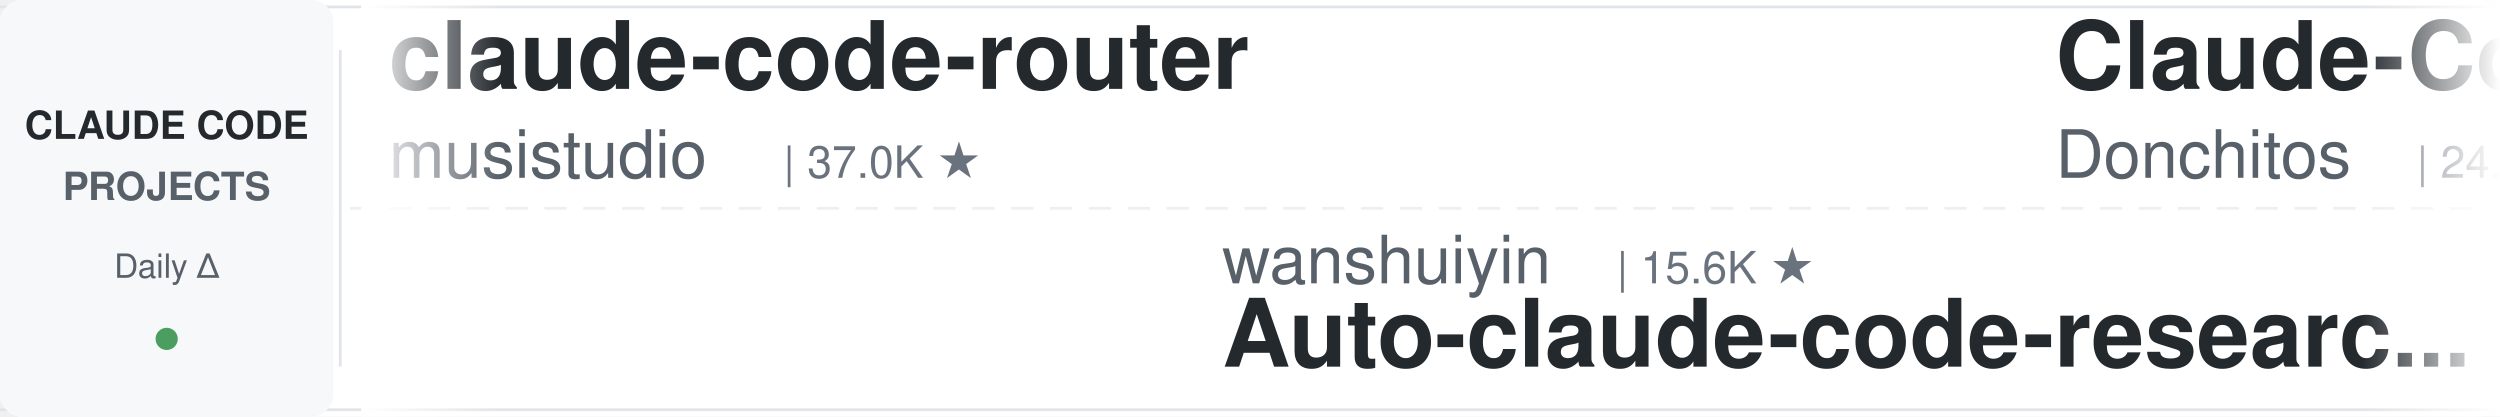
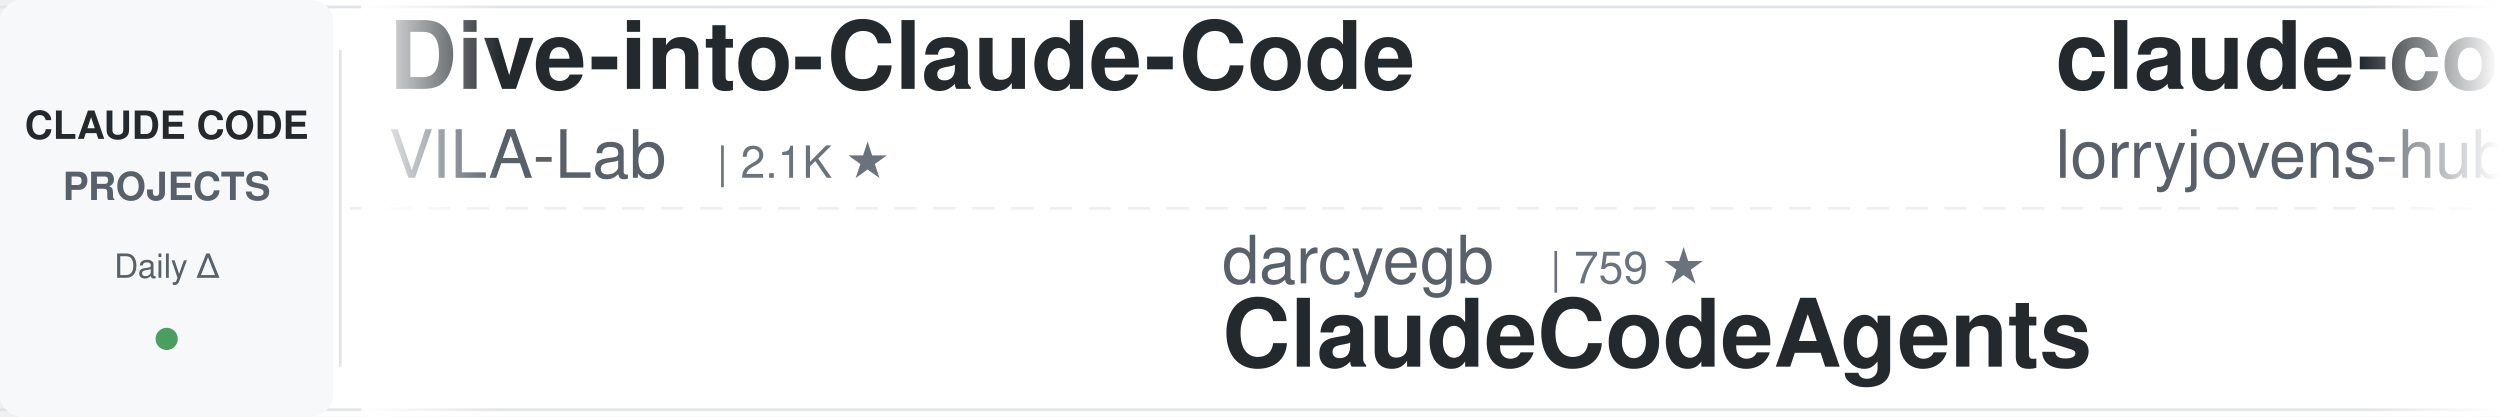
<svg xmlns="http://www.w3.org/2000/svg" width="900" height="150">
  <defs>
    <linearGradient id="leftFade" x1="0%" y1="0%" x2="100%" y2="0%">
      <stop offset="0%" style="stop-color:#ffffff;stop-opacity:1" />
      <stop offset="100%" style="stop-color:#ffffff;stop-opacity:0" />
    </linearGradient>
    <linearGradient id="rightFade" x1="0%" y1="0%" x2="100%" y2="0%">
      <stop offset="0%" style="stop-color:#ffffff;stop-opacity:0" />
      <stop offset="100%" style="stop-color:#ffffff;stop-opacity:1" />
    </linearGradient>
  </defs>
  <rect width="900" height="150" fill="#ffffff" rx="8" />
  <rect x="0" y="2" width="900" height="1" fill="#e1e4e8" />
  <rect x="0" y="147" width="900" height="1" fill="#e1e4e8" />
  <line x1="0" y1="75" x2="900" y2="75" stroke="#e1e4e8" stroke-width="1" stroke-dasharray="8 6" opacity="0.6" />
  <rect x="0" y="0" width="120" height="150" fill="#f6f8fa" rx="8" />
  <text x="60" y="50" font-family="-apple-system, BlinkMacSystemFont, 'Segoe UI', Helvetica, Arial, sans-serif" font-size="14" font-weight="600" fill="#24292e" text-anchor="middle">CLAUDE CODE</text>
  <text x="60" y="72" font-family="-apple-system, BlinkMacSystemFont, 'Segoe UI', Helvetica, Arial, sans-serif" font-size="14" font-weight="600" fill="#586069" text-anchor="middle">PROJECTS</text>
  <text x="60" y="100" font-family="-apple-system, BlinkMacSystemFont, 'Segoe UI', Helvetica, Arial, sans-serif" font-size="12" font-weight="500" fill="#586069" text-anchor="middle">Daily Δ</text>
  <circle cx="60" cy="122" r="4" fill="#22863a" opacity="0.8" />
  <rect x="122" y="18" width="1" height="114" fill="#e1e4e8" />
  <clipPath id="tickerClip">
    <rect x="130" y="0" width="770" height="150" />
  </clipPath>
  <g clip-path="url(#tickerClip)">
    <g id="tickerItems">
      <animateTransform attributeName="transform" attributeType="XML" type="translate" from="0 0" to="-3000 0" dur="54s" repeatCount="indefinite" />
      <g transform="translate(0, 0)">
-         <text x="140" y="32" font-family="-apple-system, BlinkMacSystemFont, 'Segoe UI', Helvetica, Arial, sans-serif" font-size="34" font-weight="600" fill="#24292e">claude-code-router</text>
-         <text x="140" y="64" font-family="-apple-system, BlinkMacSystemFont, 'Segoe UI', Helvetica, Arial, sans-serif" font-size="24" font-weight="400" fill="#586069">musistudio</text>
-         <text x="282" y="64" font-family="-apple-system, BlinkMacSystemFont, 'Segoe UI', Helvetica, Arial, sans-serif" font-size="16" font-weight="500" fill="#6a737d">| 37.0K ★</text>
+         <text x="140" y="32" font-family="-apple-system, BlinkMacSystemFont, 'Segoe UI', Helvetica, Arial, sans-serif" font-size="34" font-weight="600" fill="#24292e">Dive-into-Claude-Code</text>
+         <text x="140" y="64" font-family="-apple-system, BlinkMacSystemFont, 'Segoe UI', Helvetica, Arial, sans-serif" font-size="24" font-weight="400" fill="#586069">VILA-Lab</text>
+         <text x="258" y="64" font-family="-apple-system, BlinkMacSystemFont, 'Segoe UI', Helvetica, Arial, sans-serif" font-size="16" font-weight="500" fill="#6a737d">| 2.1K ★</text>
      </g>
      <g transform="translate(300, 0)">
-         <text x="140" y="102" font-family="-apple-system, BlinkMacSystemFont, 'Segoe UI', Helvetica, Arial, sans-serif" font-size="24" font-weight="400" fill="#586069">wanshuiyin</text>
-         <text x="282" y="102" font-family="-apple-system, BlinkMacSystemFont, 'Segoe UI', Helvetica, Arial, sans-serif" font-size="16" font-weight="500" fill="#6a737d">| 15.6K ★</text>
-         <text x="140" y="132" font-family="-apple-system, BlinkMacSystemFont, 'Segoe UI', Helvetica, Arial, sans-serif" font-size="34" font-weight="600" fill="#24292e">Auto-claude-code-researc...</text>
+         <text x="140" y="102" font-family="-apple-system, BlinkMacSystemFont, 'Segoe UI', Helvetica, Arial, sans-serif" font-size="24" font-weight="400" fill="#586069">darcyegb</text>
+         <text x="258" y="102" font-family="-apple-system, BlinkMacSystemFont, 'Segoe UI', Helvetica, Arial, sans-serif" font-size="16" font-weight="500" fill="#6a737d">| 759 ★</text>
+         <text x="140" y="132" font-family="-apple-system, BlinkMacSystemFont, 'Segoe UI', Helvetica, Arial, sans-serif" font-size="34" font-weight="600" fill="#24292e">ClaudeCodeAgents</text>
      </g>
      <g transform="translate(600, 0)">
-         <text x="140" y="32" font-family="-apple-system, BlinkMacSystemFont, 'Segoe UI', Helvetica, Arial, sans-serif" font-size="34" font-weight="600" fill="#24292e">Claude-Code-Game-Studios</text>
-         <text x="140" y="64" font-family="-apple-system, BlinkMacSystemFont, 'Segoe UI', Helvetica, Arial, sans-serif" font-size="24" font-weight="400" fill="#586069">Donchitos</text>
-         <text x="270" y="64" font-family="-apple-system, BlinkMacSystemFont, 'Segoe UI', Helvetica, Arial, sans-serif" font-size="16" font-weight="500" fill="#6a737d">| 24.7K ★</text>
+         <text x="140" y="32" font-family="-apple-system, BlinkMacSystemFont, 'Segoe UI', Helvetica, Arial, sans-serif" font-size="34" font-weight="600" fill="#24292e">claude-code-rust</text>
+         <text x="140" y="64" font-family="-apple-system, BlinkMacSystemFont, 'Segoe UI', Helvetica, Arial, sans-serif" font-size="24" font-weight="400" fill="#586069">lorryjovens-hub</text>
+         <text x="342" y="64" font-family="-apple-system, BlinkMacSystemFont, 'Segoe UI', Helvetica, Arial, sans-serif" font-size="16" font-weight="500" fill="#6a737d">| 1.7K ★</text>
      </g>
      <g transform="translate(900, 0)">
-         <text x="140" y="102" font-family="-apple-system, BlinkMacSystemFont, 'Segoe UI', Helvetica, Arial, sans-serif" font-size="24" font-weight="400" fill="#586069">jqueryscript</text>
-         <text x="306" y="102" font-family="-apple-system, BlinkMacSystemFont, 'Segoe UI', Helvetica, Arial, sans-serif" font-size="16" font-weight="500" fill="#6a737d">| 508 ★</text>
-         <text x="140" y="132" font-family="-apple-system, BlinkMacSystemFont, 'Segoe UI', Helvetica, Arial, sans-serif" font-size="34" font-weight="600" fill="#24292e">awesome-claude-code</text>
+         <text x="140" y="102" font-family="-apple-system, BlinkMacSystemFont, 'Segoe UI', Helvetica, Arial, sans-serif" font-size="24" font-weight="400" fill="#586069">centminmod</text>
+         <text x="282" y="102" font-family="-apple-system, BlinkMacSystemFont, 'Segoe UI', Helvetica, Arial, sans-serif" font-size="16" font-weight="500" fill="#6a737d">| 2.6K ★</text>
+         <text x="140" y="132" font-family="-apple-system, BlinkMacSystemFont, 'Segoe UI', Helvetica, Arial, sans-serif" font-size="34" font-weight="600" fill="#24292e">my-claude-code-setup</text>
      </g>
      <g transform="translate(1200, 0)">
-         <text x="140" y="32" font-family="-apple-system, BlinkMacSystemFont, 'Segoe UI', Helvetica, Arial, sans-serif" font-size="34" font-weight="600" fill="#24292e">sc-claude-code-files</text>
-         <text x="140" y="64" font-family="-apple-system, BlinkMacSystemFont, 'Segoe UI', Helvetica, Arial, sans-serif" font-size="24" font-weight="400" fill="#586069">https-deeplearning-ai</text>
-         <text x="414" y="64" font-family="-apple-system, BlinkMacSystemFont, 'Segoe UI', Helvetica, Arial, sans-serif" font-size="16" font-weight="500" fill="#6a737d">| 545 ★</text>
+         <text x="140" y="32" font-family="-apple-system, BlinkMacSystemFont, 'Segoe UI', Helvetica, Arial, sans-serif" font-size="34" font-weight="600" fill="#24292e">skills</text>
+         <text x="140" y="64" font-family="-apple-system, BlinkMacSystemFont, 'Segoe UI', Helvetica, Arial, sans-serif" font-size="24" font-weight="400" fill="#586069">anthropics</text>
+         <text x="282" y="64" font-family="-apple-system, BlinkMacSystemFont, 'Segoe UI', Helvetica, Arial, sans-serif" font-size="16" font-weight="500" fill="#6a737d">| 173.1K ★</text>
      </g>
      <g transform="translate(1500, 0)">
        <text x="140" y="102" font-family="-apple-system, BlinkMacSystemFont, 'Segoe UI', Helvetica, Arial, sans-serif" font-size="24" font-weight="400" fill="#586069">anthropics</text>
-         <text x="282" y="102" font-family="-apple-system, BlinkMacSystemFont, 'Segoe UI', Helvetica, Arial, sans-serif" font-size="16" font-weight="500" fill="#6a737d">| 8.8K ★</text>
-         <text x="140" y="132" font-family="-apple-system, BlinkMacSystemFont, 'Segoe UI', Helvetica, Arial, sans-serif" font-size="34" font-weight="600" fill="#24292e">claude-code-action</text>
+         <text x="282" y="102" font-family="-apple-system, BlinkMacSystemFont, 'Segoe UI', Helvetica, Arial, sans-serif" font-size="16" font-weight="500" fill="#6a737d">| 967 ★</text>
+         <text x="140" y="132" font-family="-apple-system, BlinkMacSystemFont, 'Segoe UI', Helvetica, Arial, sans-serif" font-size="34" font-weight="600" fill="#24292e">claude-code-base-action</text>
      </g>
      <g transform="translate(1800, 0)">
-         <text x="140" y="32" font-family="-apple-system, BlinkMacSystemFont, 'Segoe UI', Helvetica, Arial, sans-serif" font-size="34" font-weight="600" fill="#24292e">claude-code-reverse</text>
-         <text x="140" y="64" font-family="-apple-system, BlinkMacSystemFont, 'Segoe UI', Helvetica, Arial, sans-serif" font-size="24" font-weight="400" fill="#586069">Yuyz0112</text>
-         <text x="258" y="64" font-family="-apple-system, BlinkMacSystemFont, 'Segoe UI', Helvetica, Arial, sans-serif" font-size="16" font-weight="500" fill="#6a737d">| 2.4K ★</text>
+         <text x="140" y="32" font-family="-apple-system, BlinkMacSystemFont, 'Segoe UI', Helvetica, Arial, sans-serif" font-size="34" font-weight="600" fill="#24292e">claude-code-local</text>
+         <text x="140" y="64" font-family="-apple-system, BlinkMacSystemFont, 'Segoe UI', Helvetica, Arial, sans-serif" font-size="24" font-weight="400" fill="#586069">nicedreamzapp</text>
+         <text x="318" y="64" font-family="-apple-system, BlinkMacSystemFont, 'Segoe UI', Helvetica, Arial, sans-serif" font-size="16" font-weight="500" fill="#6a737d">| 3.3K ★</text>
      </g>
      <g transform="translate(2100, 0)">
-         <text x="140" y="102" font-family="-apple-system, BlinkMacSystemFont, 'Segoe UI', Helvetica, Arial, sans-serif" font-size="24" font-weight="400" fill="#586069">SeemSeam</text>
-         <text x="258" y="102" font-family="-apple-system, BlinkMacSystemFont, 'Segoe UI', Helvetica, Arial, sans-serif" font-size="16" font-weight="500" fill="#6a737d">| 3.5K ★</text>
-         <text x="140" y="132" font-family="-apple-system, BlinkMacSystemFont, 'Segoe UI', Helvetica, Arial, sans-serif" font-size="34" font-weight="600" fill="#24292e">claude_codex_bridge</text>
+         <text x="140" y="102" font-family="-apple-system, BlinkMacSystemFont, 'Segoe UI', Helvetica, Arial, sans-serif" font-size="24" font-weight="400" fill="#586069">JrCx7scC</text>
+         <text x="258" y="102" font-family="-apple-system, BlinkMacSystemFont, 'Segoe UI', Helvetica, Arial, sans-serif" font-size="16" font-weight="500" fill="#6a737d">| 375 ★</text>
+         <text x="140" y="132" font-family="-apple-system, BlinkMacSystemFont, 'Segoe UI', Helvetica, Arial, sans-serif" font-size="34" font-weight="600" fill="#24292e">claude-code-source</text>
      </g>
      <g transform="translate(2400, 0)">
-         <text x="140" y="32" font-family="-apple-system, BlinkMacSystemFont, 'Segoe UI', Helvetica, Arial, sans-serif" font-size="34" font-weight="600" fill="#24292e">claude-code-from-scratch</text>
-         <text x="140" y="64" font-family="-apple-system, BlinkMacSystemFont, 'Segoe UI', Helvetica, Arial, sans-serif" font-size="24" font-weight="400" fill="#586069">Windy3f3f3f3f</text>
-         <text x="318" y="64" font-family="-apple-system, BlinkMacSystemFont, 'Segoe UI', Helvetica, Arial, sans-serif" font-size="16" font-weight="500" fill="#6a737d">| 2.6K ★</text>
+         <text x="140" y="32" font-family="-apple-system, BlinkMacSystemFont, 'Segoe UI', Helvetica, Arial, sans-serif" font-size="34" font-weight="600" fill="#24292e">claude-code-spec-workflo...</text>
+         <text x="140" y="64" font-family="-apple-system, BlinkMacSystemFont, 'Segoe UI', Helvetica, Arial, sans-serif" font-size="24" font-weight="400" fill="#586069">Pimzino</text>
+         <text x="246" y="64" font-family="-apple-system, BlinkMacSystemFont, 'Segoe UI', Helvetica, Arial, sans-serif" font-size="16" font-weight="500" fill="#6a737d">| 3.9K ★</text>
      </g>
      <g transform="translate(2700, 0)">
-         <text x="140" y="102" font-family="-apple-system, BlinkMacSystemFont, 'Segoe UI', Helvetica, Arial, sans-serif" font-size="24" font-weight="400" fill="#586069">FlorianBruniaux</text>
-         <text x="342" y="102" font-family="-apple-system, BlinkMacSystemFont, 'Segoe UI', Helvetica, Arial, sans-serif" font-size="16" font-weight="500" fill="#6a737d">| 5.9K ★</text>
-         <text x="140" y="132" font-family="-apple-system, BlinkMacSystemFont, 'Segoe UI', Helvetica, Arial, sans-serif" font-size="34" font-weight="600" fill="#24292e">claude-code-ultimate-gui...</text>
+         <text x="140" y="102" font-family="-apple-system, BlinkMacSystemFont, 'Segoe UI', Helvetica, Arial, sans-serif" font-size="24" font-weight="400" fill="#586069">oboard</text>
+         <text x="234" y="102" font-family="-apple-system, BlinkMacSystemFont, 'Segoe UI', Helvetica, Arial, sans-serif" font-size="16" font-weight="500" fill="#6a737d">| 3.3K ★</text>
+         <text x="140" y="132" font-family="-apple-system, BlinkMacSystemFont, 'Segoe UI', Helvetica, Arial, sans-serif" font-size="34" font-weight="600" fill="#24292e">claude-code-rev</text>
      </g>
      <g transform="translate(3000, 0)">
-         <text x="140" y="32" font-family="-apple-system, BlinkMacSystemFont, 'Segoe UI', Helvetica, Arial, sans-serif" font-size="34" font-weight="600" fill="#24292e">claude-code-router</text>
-         <text x="140" y="64" font-family="-apple-system, BlinkMacSystemFont, 'Segoe UI', Helvetica, Arial, sans-serif" font-size="24" font-weight="400" fill="#586069">musistudio</text>
-         <text x="282" y="64" font-family="-apple-system, BlinkMacSystemFont, 'Segoe UI', Helvetica, Arial, sans-serif" font-size="16" font-weight="500" fill="#6a737d">| 37.0K ★</text>
+         <text x="140" y="32" font-family="-apple-system, BlinkMacSystemFont, 'Segoe UI', Helvetica, Arial, sans-serif" font-size="34" font-weight="600" fill="#24292e">Dive-into-Claude-Code</text>
+         <text x="140" y="64" font-family="-apple-system, BlinkMacSystemFont, 'Segoe UI', Helvetica, Arial, sans-serif" font-size="24" font-weight="400" fill="#586069">VILA-Lab</text>
+         <text x="258" y="64" font-family="-apple-system, BlinkMacSystemFont, 'Segoe UI', Helvetica, Arial, sans-serif" font-size="16" font-weight="500" fill="#6a737d">| 2.1K ★</text>
      </g>
      <g transform="translate(3300, 0)">
-         <text x="140" y="102" font-family="-apple-system, BlinkMacSystemFont, 'Segoe UI', Helvetica, Arial, sans-serif" font-size="24" font-weight="400" fill="#586069">wanshuiyin</text>
-         <text x="282" y="102" font-family="-apple-system, BlinkMacSystemFont, 'Segoe UI', Helvetica, Arial, sans-serif" font-size="16" font-weight="500" fill="#6a737d">| 15.6K ★</text>
-         <text x="140" y="132" font-family="-apple-system, BlinkMacSystemFont, 'Segoe UI', Helvetica, Arial, sans-serif" font-size="34" font-weight="600" fill="#24292e">Auto-claude-code-researc...</text>
+         <text x="140" y="102" font-family="-apple-system, BlinkMacSystemFont, 'Segoe UI', Helvetica, Arial, sans-serif" font-size="24" font-weight="400" fill="#586069">darcyegb</text>
+         <text x="258" y="102" font-family="-apple-system, BlinkMacSystemFont, 'Segoe UI', Helvetica, Arial, sans-serif" font-size="16" font-weight="500" fill="#6a737d">| 759 ★</text>
+         <text x="140" y="132" font-family="-apple-system, BlinkMacSystemFont, 'Segoe UI', Helvetica, Arial, sans-serif" font-size="34" font-weight="600" fill="#24292e">ClaudeCodeAgents</text>
      </g>
      <g transform="translate(3600, 0)">
-         <text x="140" y="32" font-family="-apple-system, BlinkMacSystemFont, 'Segoe UI', Helvetica, Arial, sans-serif" font-size="34" font-weight="600" fill="#24292e">Claude-Code-Game-Studios</text>
-         <text x="140" y="64" font-family="-apple-system, BlinkMacSystemFont, 'Segoe UI', Helvetica, Arial, sans-serif" font-size="24" font-weight="400" fill="#586069">Donchitos</text>
-         <text x="270" y="64" font-family="-apple-system, BlinkMacSystemFont, 'Segoe UI', Helvetica, Arial, sans-serif" font-size="16" font-weight="500" fill="#6a737d">| 24.7K ★</text>
+         <text x="140" y="32" font-family="-apple-system, BlinkMacSystemFont, 'Segoe UI', Helvetica, Arial, sans-serif" font-size="34" font-weight="600" fill="#24292e">claude-code-rust</text>
+         <text x="140" y="64" font-family="-apple-system, BlinkMacSystemFont, 'Segoe UI', Helvetica, Arial, sans-serif" font-size="24" font-weight="400" fill="#586069">lorryjovens-hub</text>
+         <text x="342" y="64" font-family="-apple-system, BlinkMacSystemFont, 'Segoe UI', Helvetica, Arial, sans-serif" font-size="16" font-weight="500" fill="#6a737d">| 1.7K ★</text>
      </g>
      <g transform="translate(3900, 0)">
-         <text x="140" y="102" font-family="-apple-system, BlinkMacSystemFont, 'Segoe UI', Helvetica, Arial, sans-serif" font-size="24" font-weight="400" fill="#586069">jqueryscript</text>
-         <text x="306" y="102" font-family="-apple-system, BlinkMacSystemFont, 'Segoe UI', Helvetica, Arial, sans-serif" font-size="16" font-weight="500" fill="#6a737d">| 508 ★</text>
-         <text x="140" y="132" font-family="-apple-system, BlinkMacSystemFont, 'Segoe UI', Helvetica, Arial, sans-serif" font-size="34" font-weight="600" fill="#24292e">awesome-claude-code</text>
+         <text x="140" y="102" font-family="-apple-system, BlinkMacSystemFont, 'Segoe UI', Helvetica, Arial, sans-serif" font-size="24" font-weight="400" fill="#586069">centminmod</text>
+         <text x="282" y="102" font-family="-apple-system, BlinkMacSystemFont, 'Segoe UI', Helvetica, Arial, sans-serif" font-size="16" font-weight="500" fill="#6a737d">| 2.6K ★</text>
+         <text x="140" y="132" font-family="-apple-system, BlinkMacSystemFont, 'Segoe UI', Helvetica, Arial, sans-serif" font-size="34" font-weight="600" fill="#24292e">my-claude-code-setup</text>
      </g>
    </g>
  </g>
  <rect x="130" y="0" width="50" height="150" fill="url(#leftFade)" />
  <rect x="850" y="0" width="50" height="150" fill="url(#rightFade)" />
</svg>
